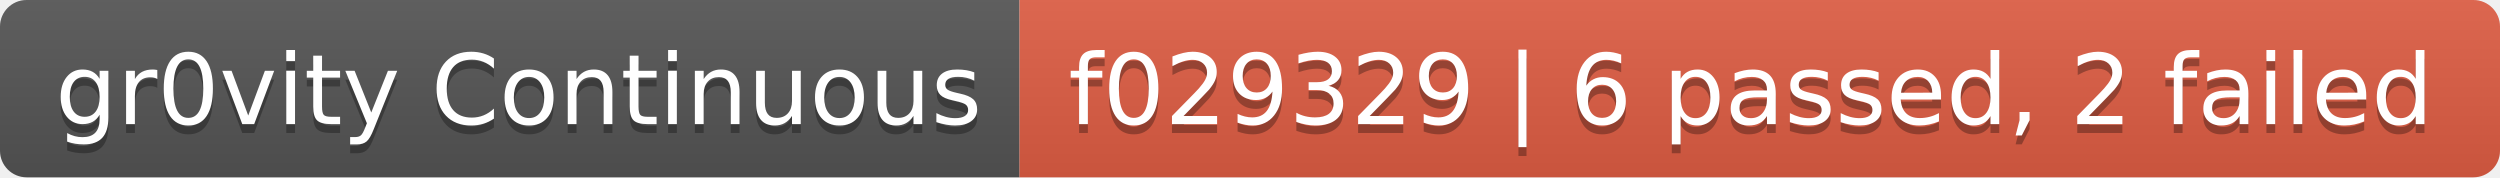
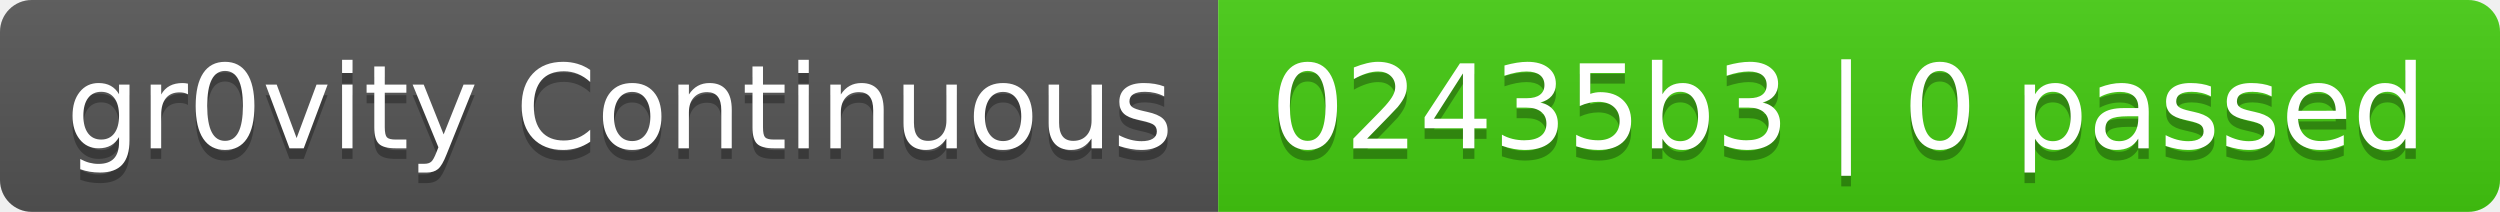
- <svg xmlns="http://www.w3.org/2000/svg" width="282" height="20" role="img" aria-label="gr0vity Continuous: f029329 | 6 passed, 2 failed">
+ <svg xmlns="http://www.w3.org/2000/svg" width="236" height="20" role="img" aria-label="gr0vity Continuous: 02435b3 | 0 passed">
  <linearGradient id="s" x2="0" y2="100%">
    <stop offset="0" stop-color="#bbb" stop-opacity=".1" />
    <stop offset="1" stop-opacity=".1" />
  </linearGradient>
  <clipPath id="r">
-     <rect width="282" height="20" rx="3" fill="#fff" />
+     <rect width="236" height="20" rx="3" fill="#fff" />
  </clipPath>
  <g clip-path="url(#r)">
    <rect width="115" height="20" fill="#555" />
-     <rect x="115" width="167" height="20" fill="#e05d44" />
-     <rect width="282" height="20" fill="url(#s)" />
+     <rect x="115" width="121" height="20" fill="#4c1" />
+     <rect width="236" height="20" fill="url(#s)" />
  </g>
  <g fill="#fff" text-anchor="middle" font-family="Verdana,Geneva,DejaVu Sans,sans-serif" text-rendering="geometricPrecision" font-size="110">
    <text aria-hidden="true" x="585" y="150" fill="#010101" fill-opacity=".3" transform="scale(.1)" textLength="1050">gr0vity Continuous</text>
    <text x="585" y="140" transform="scale(.1)" fill="#fff" textLength="1050">gr0vity Continuous</text>
-     <text aria-hidden="true" x="1975" y="150" fill="#010101" fill-opacity=".3" transform="scale(.1)" textLength="1570">f029329 | 6 passed, 2 failed</text>
-     <text x="1975" y="140" transform="scale(.1)" fill="#fff" textLength="1570">f029329 | 6 passed, 2 failed</text>
+     <text aria-hidden="true" x="1745" y="150" fill="#010101" fill-opacity=".3" transform="scale(.1)" textLength="1110">02435b3 | 0 passed</text>
+     <text x="1745" y="140" transform="scale(.1)" fill="#fff" textLength="1110">02435b3 | 0 passed</text>
  </g>
</svg>
